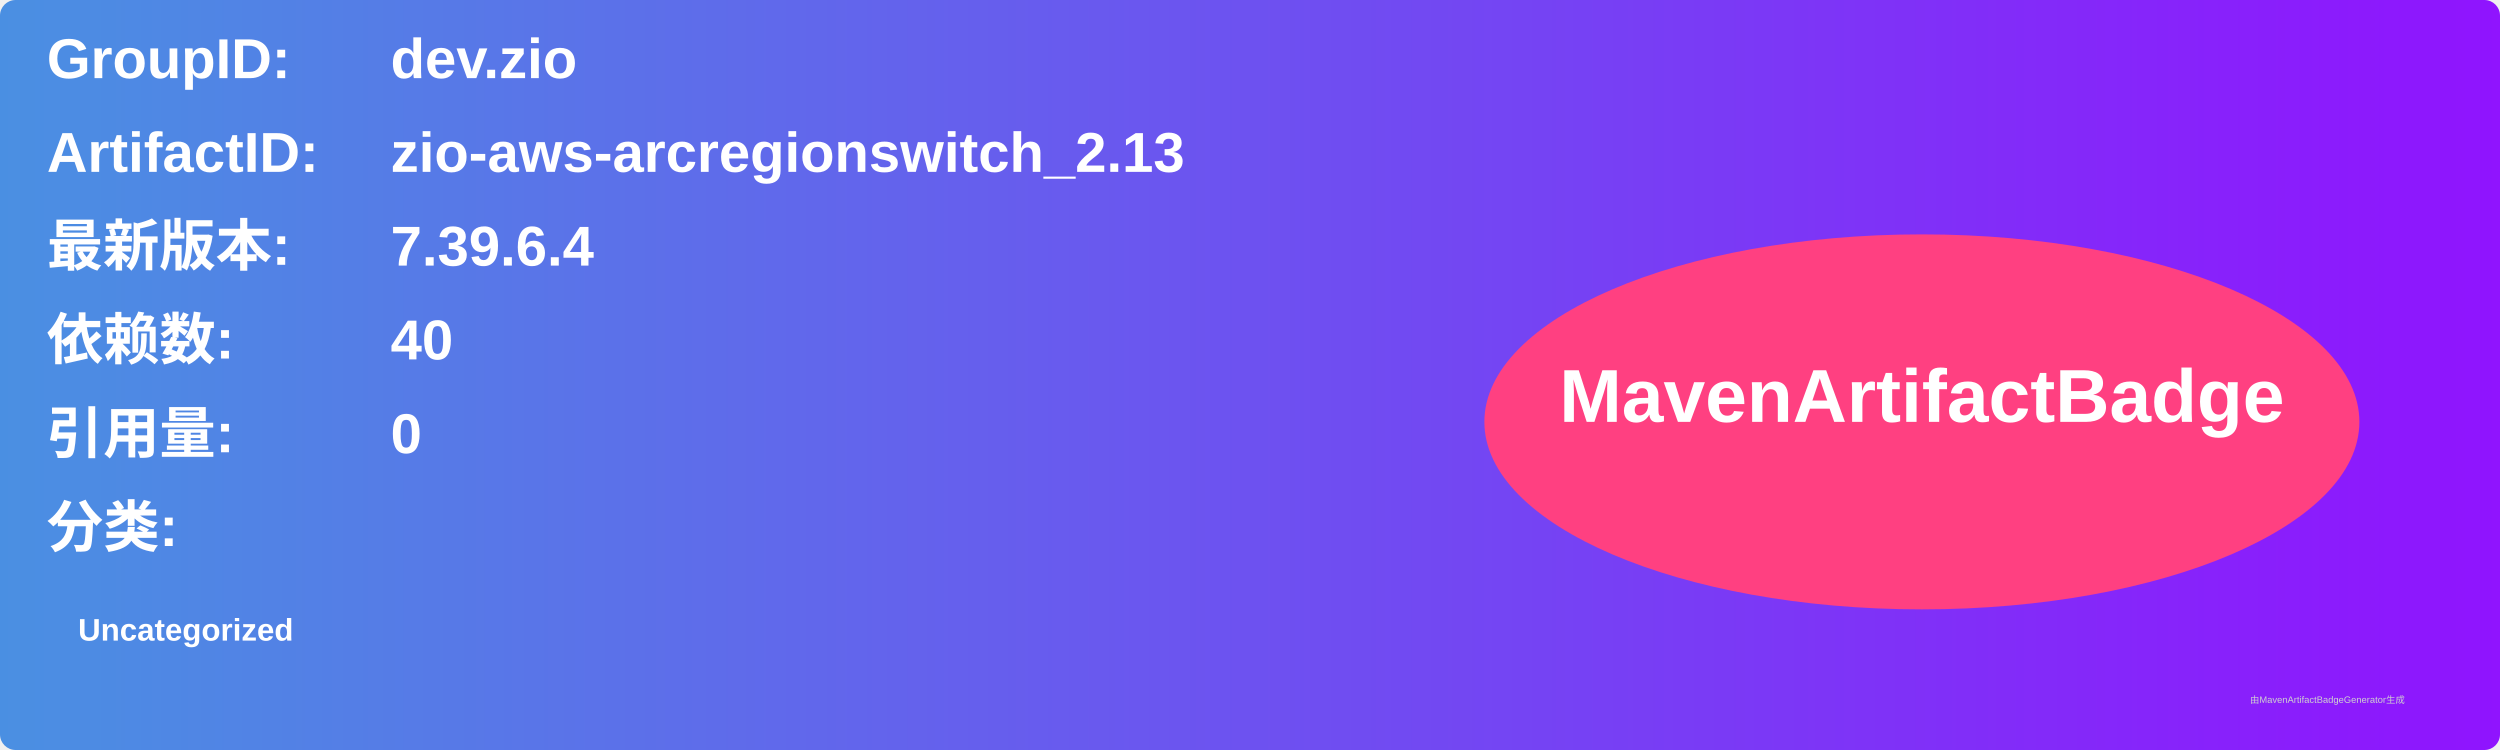
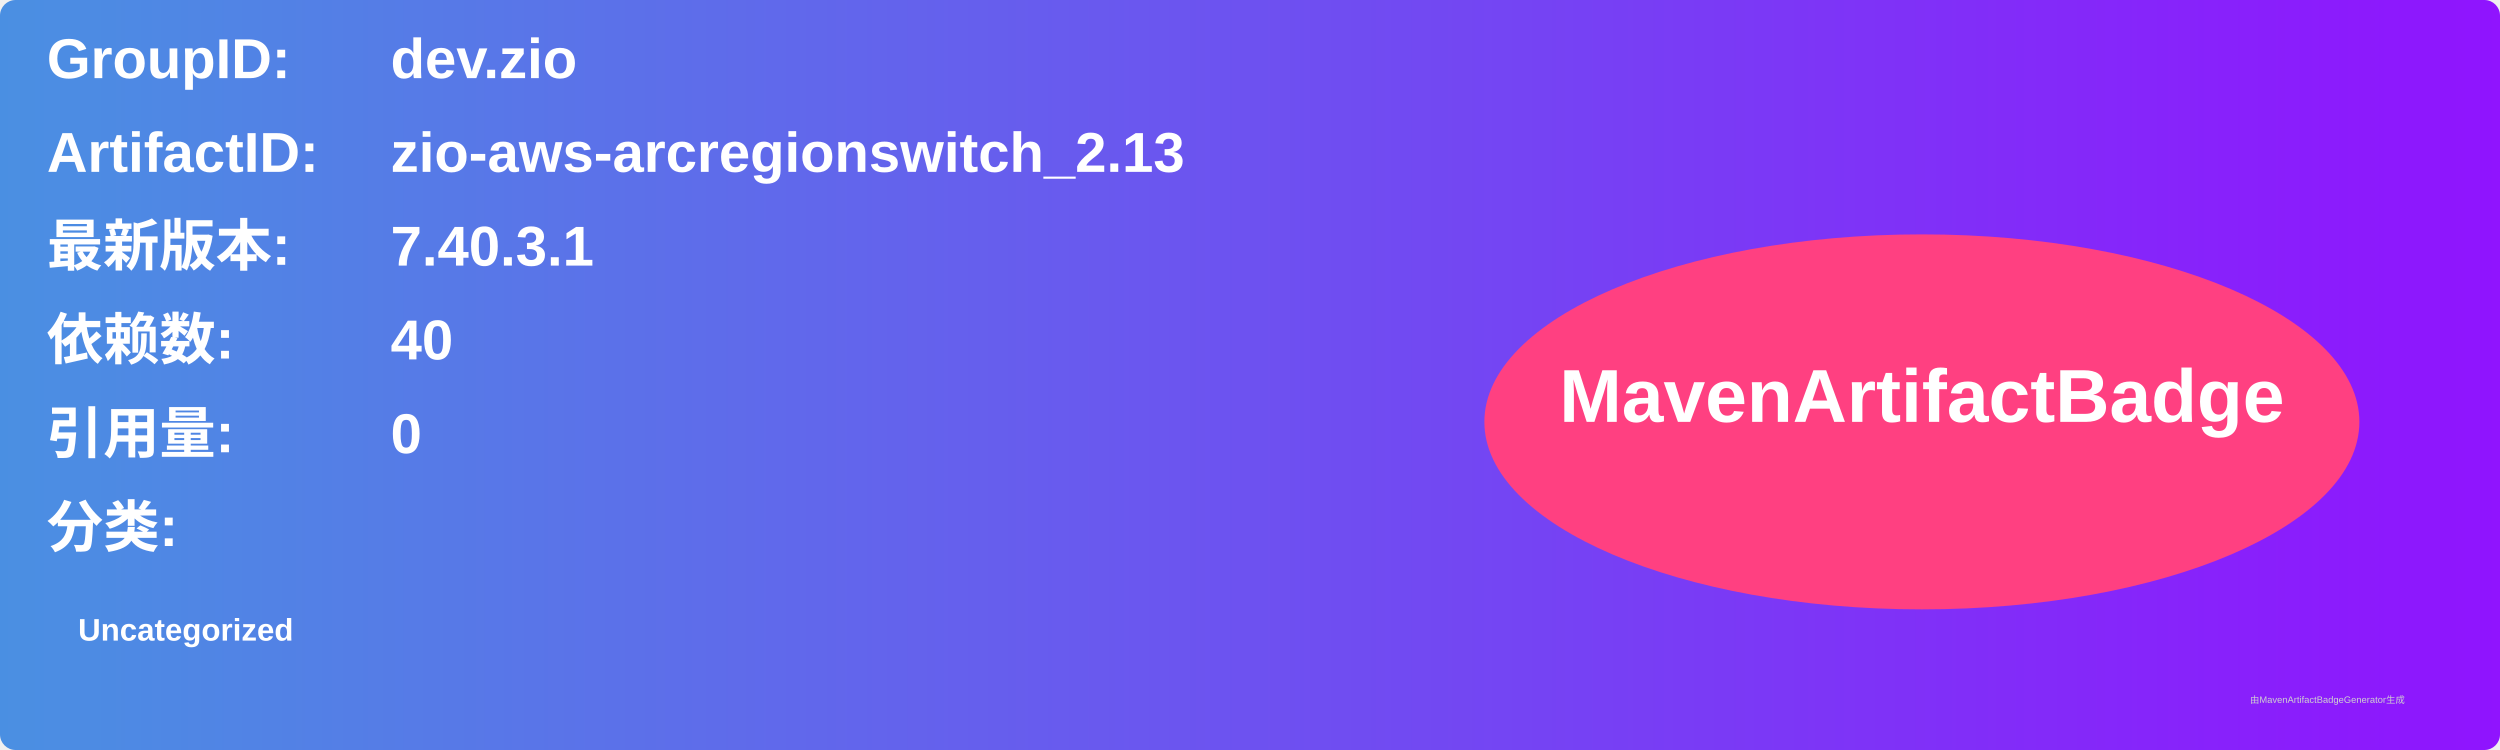
<svg xmlns="http://www.w3.org/2000/svg" width="800" height="240" viewBox="0 0 800 240">
  <linearGradient id="grad" x1="0%" y1="0%" x2="100%" y2="0%">
    <stop offset="0%" stop-color="#4a90e2" />
    <stop offset="100%" stop-color="#9013fe" />
  </linearGradient>
  <rect width="100%" height="100%" rx="5" ry="5" fill="url(#grad)" />
  <g transform="translate(15, 15)">
    <text x="0" y="10" font-family="Arial" font-size="18" fill="white" font-weight="bold" width="260">GroupID:</text>
    <text x="110" y="10" font-family="Arial" font-size="18" fill="white" font-weight="bold" width="460">dev.zio</text>
    <text x="0" y="40" font-family="Arial" font-size="18" fill="white" font-weight="bold" width="260">ArtifactID:</text>
    <text x="110" y="40" font-family="Arial" font-size="18" fill="white" font-weight="bold" width="460">zio-aws-arcregionswitch_2.13</text>
    <text x="0" y="70" font-family="Arial" font-size="18" fill="white" font-weight="bold">最新版本:</text>
    <text x="110" y="70" font-family="Arial" font-size="18" fill="white" font-weight="bold">
-       <tspan font-weight="bold">7.39.6.4</tspan>
+       <tspan font-weight="bold">7.40.3.1</tspan>
    </text>
    <text x="0" y="100" font-family="Arial" font-size="18" fill="white" font-weight="bold">依赖数: </text>
    <text x="110" y="100" font-family="Arial" font-size="18" fill="white">
      <tspan font-weight="bold">40</tspan>
    </text>
    <text x="0" y="130" font-family="Arial" font-size="18" fill="white" font-weight="bold">引用量: </text>
    <text x="110" y="130" font-family="Arial" font-size="18" fill="white">
      <tspan font-weight="bold">0</tspan>
    </text>
    <text x="0" y="160" font-family="Arial" font-size="18" fill="white" font-weight="bold">分类:</text>
    <text x="10" y="190" font-family="Arial" font-size="10" fill="white">
      <tspan font-weight="bold">Uncategorized</tspan>
    </text>
    <ellipse cx="600" cy="120" rx="140" ry="60" fill="#ff4081" />
    <text x="600" y="120" text-anchor="middle" font-family="Arial" font-size="24" fill="white" font-weight="bold">MavenArtifactBadge</text>
  </g>
  <text x="720" y="225" font-family="Arial" font-size="3" fill="#d0d0d0">由MavenArtifactBadgeGenerator生成</text>
</svg>
